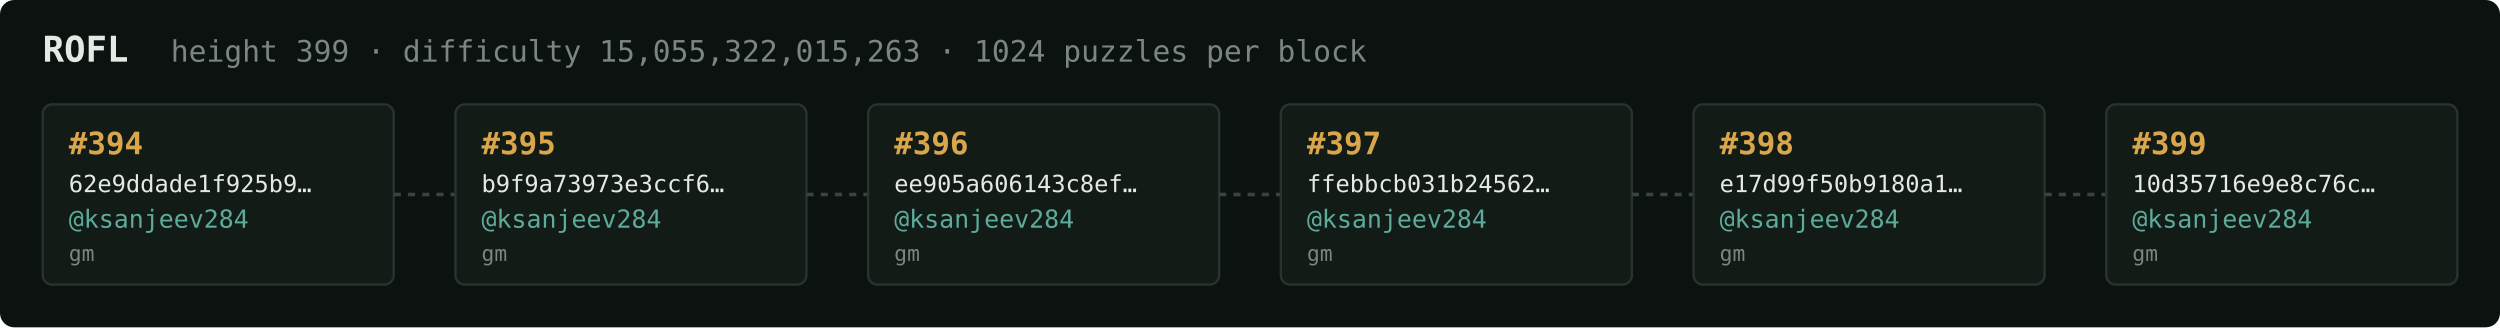
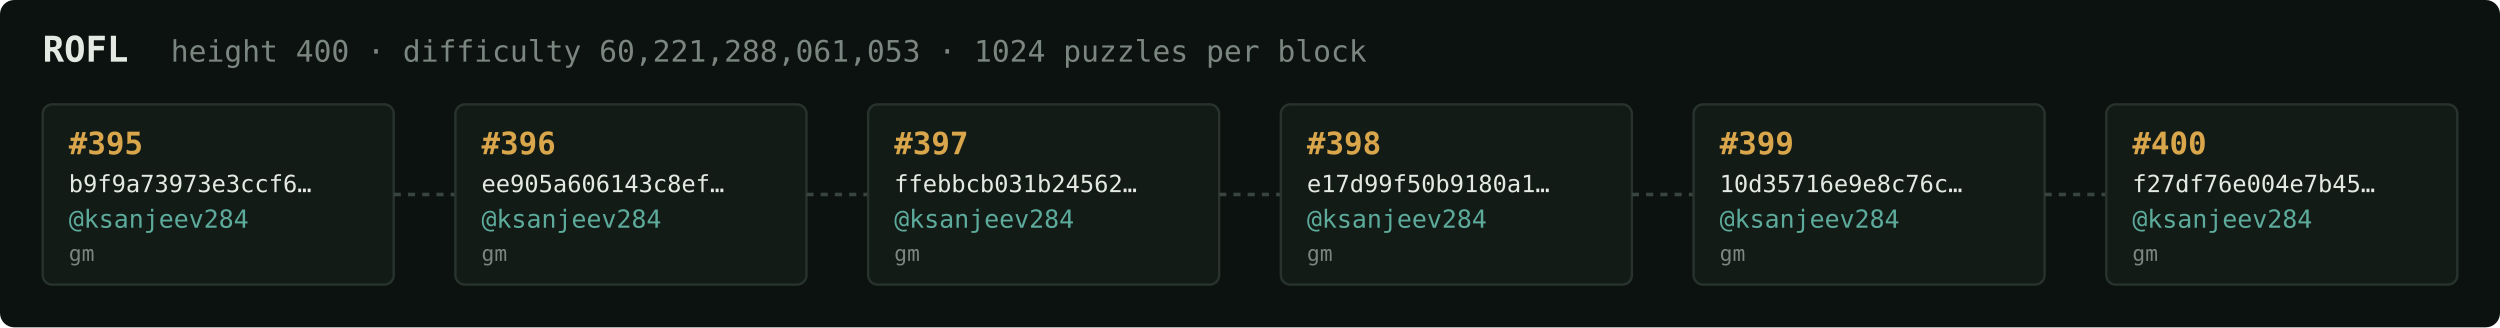
<svg xmlns="http://www.w3.org/2000/svg" width="1054" height="138" viewBox="0 0 1054 138" font-family="ui-monospace,SFMono-Regular,Menlo,monospace">
  <rect fill="#0c1210" width="1054" height="138" rx="6" />
  <text x="18" y="26" fill="#e5e9e3" font-size="15" font-weight="700">ROFL</text>
-   <text x="72" y="26" fill="#7a867f" font-size="12.5">height 399 · difficulty 15,055,322,015,263 · 1024 puzzles per block</text>
+   <text x="72" y="26" fill="#7a867f" font-size="12.5">height 400 · difficulty 60,221,288,061,053 · 1024 puzzles per block</text>
  <rect x="18" y="44" width="148" height="76" rx="4" fill="#131b17" stroke="#28332e" stroke-width="1" />
-   <text x="29" y="65" fill="#d9a64c" font-size="13" font-weight="700">#394</text>
-   <text x="29" y="81" fill="#e5e9e3" font-size="10">62e9ddade1f925b9…</text>
+   <text x="29" y="65" fill="#d9a64c" font-size="13" font-weight="700">#395</text>
+   <text x="29" y="81" fill="#e5e9e3" font-size="10">b9f9a73973e3ccf6…</text>
  <text x="29" y="96" fill="#5cab9b" font-size="10.5">@ksanjeev284</text>
  <text x="29" y="110" fill="#7a867f" font-size="9">gm</text>
  <line x1="166" y1="82.0" x2="192" y2="82.0" stroke="#38443e" stroke-width="1.5" stroke-dasharray="3 3" />
  <rect x="192" y="44" width="148" height="76" rx="4" fill="#131b17" stroke="#28332e" stroke-width="1" />
-   <text x="203" y="65" fill="#d9a64c" font-size="13" font-weight="700">#395</text>
-   <text x="203" y="81" fill="#e5e9e3" font-size="10">b9f9a73973e3ccf6…</text>
+   <text x="203" y="65" fill="#d9a64c" font-size="13" font-weight="700">#396</text>
+   <text x="203" y="81" fill="#e5e9e3" font-size="10">ee905a606143c8ef…</text>
  <text x="203" y="96" fill="#5cab9b" font-size="10.5">@ksanjeev284</text>
  <text x="203" y="110" fill="#7a867f" font-size="9">gm</text>
  <line x1="340" y1="82.0" x2="366" y2="82.0" stroke="#38443e" stroke-width="1.5" stroke-dasharray="3 3" />
  <rect x="366" y="44" width="148" height="76" rx="4" fill="#131b17" stroke="#28332e" stroke-width="1" />
-   <text x="377" y="65" fill="#d9a64c" font-size="13" font-weight="700">#396</text>
-   <text x="377" y="81" fill="#e5e9e3" font-size="10">ee905a606143c8ef…</text>
+   <text x="377" y="65" fill="#d9a64c" font-size="13" font-weight="700">#397</text>
+   <text x="377" y="81" fill="#e5e9e3" font-size="10">ffebbcb031b24562…</text>
  <text x="377" y="96" fill="#5cab9b" font-size="10.5">@ksanjeev284</text>
  <text x="377" y="110" fill="#7a867f" font-size="9">gm</text>
  <line x1="514" y1="82.0" x2="540" y2="82.0" stroke="#38443e" stroke-width="1.5" stroke-dasharray="3 3" />
  <rect x="540" y="44" width="148" height="76" rx="4" fill="#131b17" stroke="#28332e" stroke-width="1" />
-   <text x="551" y="65" fill="#d9a64c" font-size="13" font-weight="700">#397</text>
-   <text x="551" y="81" fill="#e5e9e3" font-size="10">ffebbcb031b24562…</text>
+   <text x="551" y="65" fill="#d9a64c" font-size="13" font-weight="700">#398</text>
+   <text x="551" y="81" fill="#e5e9e3" font-size="10">e17d99f50b9180a1…</text>
  <text x="551" y="96" fill="#5cab9b" font-size="10.5">@ksanjeev284</text>
  <text x="551" y="110" fill="#7a867f" font-size="9">gm</text>
  <line x1="688" y1="82.0" x2="714" y2="82.0" stroke="#38443e" stroke-width="1.5" stroke-dasharray="3 3" />
  <rect x="714" y="44" width="148" height="76" rx="4" fill="#131b17" stroke="#28332e" stroke-width="1" />
-   <text x="725" y="65" fill="#d9a64c" font-size="13" font-weight="700">#398</text>
-   <text x="725" y="81" fill="#e5e9e3" font-size="10">e17d99f50b9180a1…</text>
+   <text x="725" y="65" fill="#d9a64c" font-size="13" font-weight="700">#399</text>
+   <text x="725" y="81" fill="#e5e9e3" font-size="10">10d35716e9e8c76c…</text>
  <text x="725" y="96" fill="#5cab9b" font-size="10.5">@ksanjeev284</text>
  <text x="725" y="110" fill="#7a867f" font-size="9">gm</text>
  <line x1="862" y1="82.0" x2="888" y2="82.0" stroke="#38443e" stroke-width="1.5" stroke-dasharray="3 3" />
  <rect x="888" y="44" width="148" height="76" rx="4" fill="#131b17" stroke="#28332e" stroke-width="1" />
-   <text x="899" y="65" fill="#d9a64c" font-size="13" font-weight="700">#399</text>
-   <text x="899" y="81" fill="#e5e9e3" font-size="10">10d35716e9e8c76c…</text>
+   <text x="899" y="65" fill="#d9a64c" font-size="13" font-weight="700">#400</text>
+   <text x="899" y="81" fill="#e5e9e3" font-size="10">f27df76e004e7b45…</text>
  <text x="899" y="96" fill="#5cab9b" font-size="10.5">@ksanjeev284</text>
  <text x="899" y="110" fill="#7a867f" font-size="9">gm</text>
</svg>
